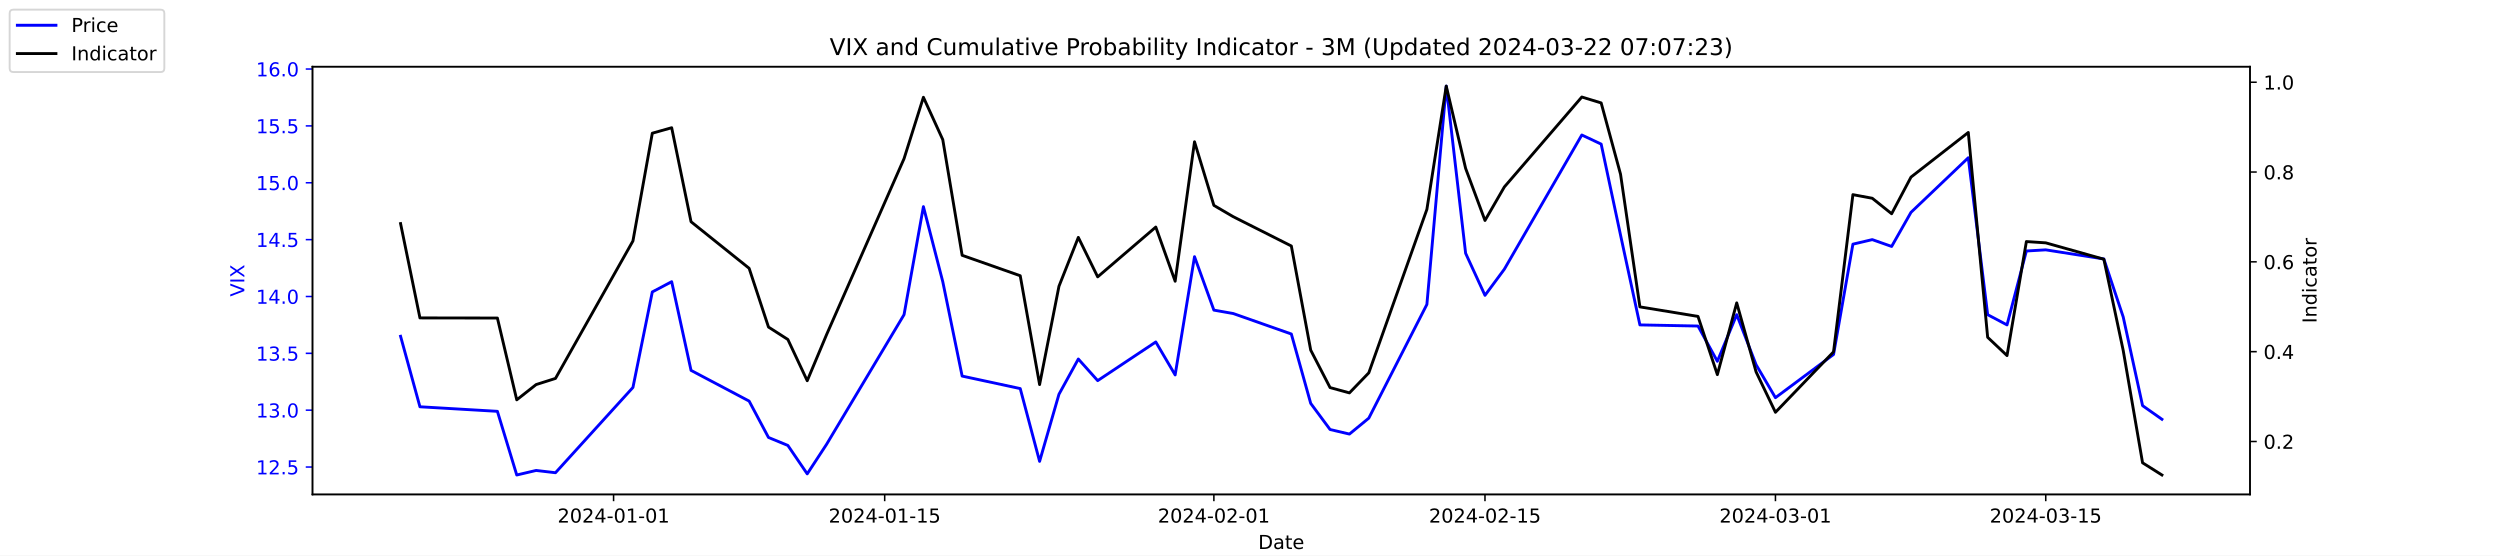
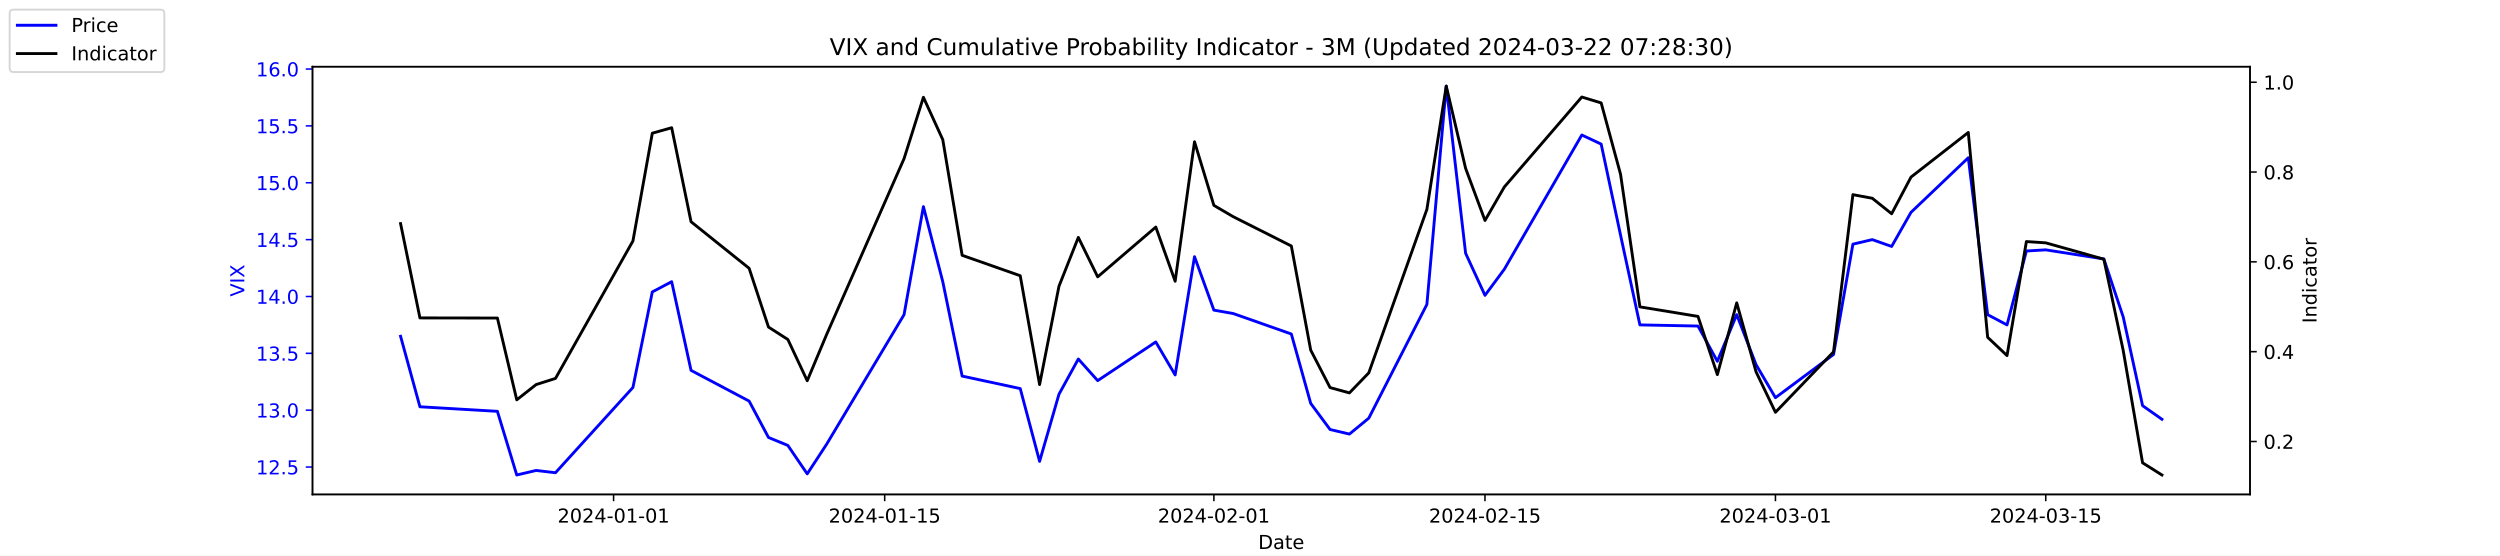
<svg xmlns="http://www.w3.org/2000/svg" xmlns:xlink="http://www.w3.org/1999/xlink" width="1296pt" height="288pt" viewBox="0 0 1296 288" version="1.1">
  <defs>
    <style type="text/css">*{stroke-linejoin: round; stroke-linecap: butt}</style>
  </defs>
  <g id="figure_1">
    <g id="patch_1">
      <path d="M 0 288  L 1296 288  L 1296 0  L 0 0  z " style="fill: #ffffff" />
    </g>
    <g id="axes_1">
      <g id="patch_2">
        <path d="M 162 256.32  L 1166.4 256.32  L 1166.4 34.56  L 162 34.56  z " style="fill: #ffffff" />
      </g>
      <g id="matplotlib.axis_1">
        <g id="xtick_1">
          <g id="line2d_1">
            <defs>
-               <path id="m31f593a1bc" d="M 0 0  L 0 3.5  " style="stroke: #000000; stroke-width: 0.8" />
+               <path id="md10dcfc535" d="M 0 0  L 0 3.5  " style="stroke: #000000; stroke-width: 0.8" />
            </defs>
            <g>
-               <use xlink:href="#m31f593a1bc" x="318.079" y="256.32" style="stroke: #000000; stroke-width: 0.8" />
+               <use xlink:href="#md10dcfc535" x="318.079" y="256.32" style="stroke: #000000; stroke-width: 0.8" />
            </g>
          </g>
          <g id="text_1">
            <g transform="translate(289.0209 270.9184) scale(0.1 -0.1)">
              <defs>
                <path id="DejaVuSans-32" d="M 1228 531  L 3431 531  L 3431 0  L 469 0  L 469 531  Q 828 903 1448 1529  Q 2069 2156 2228 2338  Q 2531 2678 2651 2914  Q 2772 3150 2772 3378  Q 2772 3750 2511 3984  Q 2250 4219 1831 4219  Q 1534 4219 1204 4116  Q 875 4013 500 3803  L 500 4441  Q 881 4594 1212 4672  Q 1544 4750 1819 4750  Q 2544 4750 2975 4387  Q 3406 4025 3406 3419  Q 3406 3131 3298 2873  Q 3191 2616 2906 2266  Q 2828 2175 2409 1742  Q 1991 1309 1228 531  z " transform="scale(0.015625)" />
                <path id="DejaVuSans-30" d="M 2034 4250  Q 1547 4250 1301 3770  Q 1056 3291 1056 2328  Q 1056 1369 1301 889  Q 1547 409 2034 409  Q 2525 409 2770 889  Q 3016 1369 3016 2328  Q 3016 3291 2770 3770  Q 2525 4250 2034 4250  z M 2034 4750  Q 2819 4750 3233 4129  Q 3647 3509 3647 2328  Q 3647 1150 3233 529  Q 2819 -91 2034 -91  Q 1250 -91 836 529  Q 422 1150 422 2328  Q 422 3509 836 4129  Q 1250 4750 2034 4750  z " transform="scale(0.015625)" />
                <path id="DejaVuSans-34" d="M 2419 4116  L 825 1625  L 2419 1625  L 2419 4116  z M 2253 4666  L 3047 4666  L 3047 1625  L 3713 1625  L 3713 1100  L 3047 1100  L 3047 0  L 2419 0  L 2419 1100  L 313 1100  L 313 1709  L 2253 4666  z " transform="scale(0.015625)" />
                <path id="DejaVuSans-2d" d="M 313 2009  L 1997 2009  L 1997 1497  L 313 1497  L 313 2009  z " transform="scale(0.015625)" />
                <path id="DejaVuSans-31" d="M 794 531  L 1825 531  L 1825 4091  L 703 3866  L 703 4441  L 1819 4666  L 2450 4666  L 2450 531  L 3481 531  L 3481 0  L 794 0  L 794 531  z " transform="scale(0.015625)" />
              </defs>
              <use xlink:href="#DejaVuSans-32" />
              <use xlink:href="#DejaVuSans-30" x="63.623" />
              <use xlink:href="#DejaVuSans-32" x="127.246" />
              <use xlink:href="#DejaVuSans-34" x="190.869" />
              <use xlink:href="#DejaVuSans-2d" x="254.492" />
              <use xlink:href="#DejaVuSans-30" x="290.576" />
              <use xlink:href="#DejaVuSans-31" x="354.199" />
              <use xlink:href="#DejaVuSans-2d" x="417.822" />
              <use xlink:href="#DejaVuSans-30" x="453.906" />
              <use xlink:href="#DejaVuSans-31" x="517.529" />
            </g>
          </g>
        </g>
        <g id="xtick_2">
          <g id="line2d_2">
            <g>
-               <use xlink:href="#m31f593a1bc" x="458.619" y="256.32" style="stroke: #000000; stroke-width: 0.8" />
+               <use xlink:href="#md10dcfc535" x="458.619" y="256.32" style="stroke: #000000; stroke-width: 0.8" />
            </g>
          </g>
          <g id="text_2">
            <g transform="translate(429.5608 270.9184) scale(0.1 -0.1)">
              <defs>
                <path id="DejaVuSans-35" d="M 691 4666  L 3169 4666  L 3169 4134  L 1269 4134  L 1269 2991  Q 1406 3038 1543 3061  Q 1681 3084 1819 3084  Q 2600 3084 3056 2656  Q 3513 2228 3513 1497  Q 3513 744 3044 326  Q 2575 -91 1722 -91  Q 1428 -91 1123 -41  Q 819 9 494 109  L 494 744  Q 775 591 1075 516  Q 1375 441 1709 441  Q 2250 441 2565 725  Q 2881 1009 2881 1497  Q 2881 1984 2565 2268  Q 2250 2553 1709 2553  Q 1456 2553 1204 2497  Q 953 2441 691 2322  L 691 4666  z " transform="scale(0.015625)" />
              </defs>
              <use xlink:href="#DejaVuSans-32" />
              <use xlink:href="#DejaVuSans-30" x="63.623" />
              <use xlink:href="#DejaVuSans-32" x="127.246" />
              <use xlink:href="#DejaVuSans-34" x="190.869" />
              <use xlink:href="#DejaVuSans-2d" x="254.492" />
              <use xlink:href="#DejaVuSans-30" x="290.576" />
              <use xlink:href="#DejaVuSans-31" x="354.199" />
              <use xlink:href="#DejaVuSans-2d" x="417.822" />
              <use xlink:href="#DejaVuSans-31" x="453.906" />
              <use xlink:href="#DejaVuSans-35" x="517.529" />
            </g>
          </g>
        </g>
        <g id="xtick_3">
          <g id="line2d_3">
            <g>
-               <use xlink:href="#m31f593a1bc" x="629.274" y="256.32" style="stroke: #000000; stroke-width: 0.8" />
+               <use xlink:href="#md10dcfc535" x="629.274" y="256.32" style="stroke: #000000; stroke-width: 0.8" />
            </g>
          </g>
          <g id="text_3">
            <g transform="translate(600.2164 270.9184) scale(0.1 -0.1)">
              <use xlink:href="#DejaVuSans-32" />
              <use xlink:href="#DejaVuSans-30" x="63.623" />
              <use xlink:href="#DejaVuSans-32" x="127.246" />
              <use xlink:href="#DejaVuSans-34" x="190.869" />
              <use xlink:href="#DejaVuSans-2d" x="254.492" />
              <use xlink:href="#DejaVuSans-30" x="290.576" />
              <use xlink:href="#DejaVuSans-32" x="354.199" />
              <use xlink:href="#DejaVuSans-2d" x="417.822" />
              <use xlink:href="#DejaVuSans-30" x="453.906" />
              <use xlink:href="#DejaVuSans-31" x="517.529" />
            </g>
          </g>
        </g>
        <g id="xtick_4">
          <g id="line2d_4">
            <g>
-               <use xlink:href="#m31f593a1bc" x="769.814" y="256.32" style="stroke: #000000; stroke-width: 0.8" />
+               <use xlink:href="#md10dcfc535" x="769.814" y="256.32" style="stroke: #000000; stroke-width: 0.8" />
            </g>
          </g>
          <g id="text_4">
            <g transform="translate(740.7562 270.9184) scale(0.1 -0.1)">
              <use xlink:href="#DejaVuSans-32" />
              <use xlink:href="#DejaVuSans-30" x="63.623" />
              <use xlink:href="#DejaVuSans-32" x="127.246" />
              <use xlink:href="#DejaVuSans-34" x="190.869" />
              <use xlink:href="#DejaVuSans-2d" x="254.492" />
              <use xlink:href="#DejaVuSans-30" x="290.576" />
              <use xlink:href="#DejaVuSans-32" x="354.199" />
              <use xlink:href="#DejaVuSans-2d" x="417.822" />
              <use xlink:href="#DejaVuSans-31" x="453.906" />
              <use xlink:href="#DejaVuSans-35" x="517.529" />
            </g>
          </g>
        </g>
        <g id="xtick_5">
          <g id="line2d_5">
            <g>
-               <use xlink:href="#m31f593a1bc" x="920.392" y="256.32" style="stroke: #000000; stroke-width: 0.8" />
+               <use xlink:href="#md10dcfc535" x="920.392" y="256.32" style="stroke: #000000; stroke-width: 0.8" />
            </g>
          </g>
          <g id="text_5">
            <g transform="translate(891.3347 270.9184) scale(0.1 -0.1)">
              <defs>
                <path id="DejaVuSans-33" d="M 2597 2516  Q 3050 2419 3304 2112  Q 3559 1806 3559 1356  Q 3559 666 3084 287  Q 2609 -91 1734 -91  Q 1441 -91 1130 -33  Q 819 25 488 141  L 488 750  Q 750 597 1062 519  Q 1375 441 1716 441  Q 2309 441 2620 675  Q 2931 909 2931 1356  Q 2931 1769 2642 2001  Q 2353 2234 1838 2234  L 1294 2234  L 1294 2753  L 1863 2753  Q 2328 2753 2575 2939  Q 2822 3125 2822 3475  Q 2822 3834 2567 4026  Q 2313 4219 1838 4219  Q 1578 4219 1281 4162  Q 984 4106 628 3988  L 628 4550  Q 988 4650 1302 4700  Q 1616 4750 1894 4750  Q 2613 4750 3031 4423  Q 3450 4097 3450 3541  Q 3450 3153 3228 2886  Q 3006 2619 2597 2516  z " transform="scale(0.015625)" />
              </defs>
              <use xlink:href="#DejaVuSans-32" />
              <use xlink:href="#DejaVuSans-30" x="63.623" />
              <use xlink:href="#DejaVuSans-32" x="127.246" />
              <use xlink:href="#DejaVuSans-34" x="190.869" />
              <use xlink:href="#DejaVuSans-2d" x="254.492" />
              <use xlink:href="#DejaVuSans-30" x="290.576" />
              <use xlink:href="#DejaVuSans-33" x="354.199" />
              <use xlink:href="#DejaVuSans-2d" x="417.822" />
              <use xlink:href="#DejaVuSans-30" x="453.906" />
              <use xlink:href="#DejaVuSans-31" x="517.529" />
            </g>
          </g>
        </g>
        <g id="xtick_6">
          <g id="line2d_6">
            <g>
-               <use xlink:href="#m31f593a1bc" x="1060.514" y="256.32" style="stroke: #000000; stroke-width: 0.8" />
+               <use xlink:href="#md10dcfc535" x="1060.514" y="256.32" style="stroke: #000000; stroke-width: 0.8" />
            </g>
          </g>
          <g id="text_6">
            <g transform="translate(1031.456 270.9184) scale(0.1 -0.1)">
              <use xlink:href="#DejaVuSans-32" />
              <use xlink:href="#DejaVuSans-30" x="63.623" />
              <use xlink:href="#DejaVuSans-32" x="127.246" />
              <use xlink:href="#DejaVuSans-34" x="190.869" />
              <use xlink:href="#DejaVuSans-2d" x="254.492" />
              <use xlink:href="#DejaVuSans-30" x="290.576" />
              <use xlink:href="#DejaVuSans-33" x="354.199" />
              <use xlink:href="#DejaVuSans-2d" x="417.822" />
              <use xlink:href="#DejaVuSans-31" x="453.906" />
              <use xlink:href="#DejaVuSans-35" x="517.529" />
            </g>
          </g>
        </g>
        <g id="text_7">
          <g transform="translate(652.2492 284.5966) scale(0.1 -0.1)">
            <defs>
              <path id="DejaVuSans-44" d="M 1259 4147  L 1259 519  L 2022 519  Q 2988 519 3436 956  Q 3884 1394 3884 2338  Q 3884 3275 3436 3711  Q 2988 4147 2022 4147  L 1259 4147  z M 628 4666  L 1925 4666  Q 3281 4666 3915 4102  Q 4550 3538 4550 2338  Q 4550 1131 3912 565  Q 3275 0 1925 0  L 628 0  L 628 4666  z " transform="scale(0.015625)" />
              <path id="DejaVuSans-61" d="M 2194 1759  Q 1497 1759 1228 1600  Q 959 1441 959 1056  Q 959 750 1161 570  Q 1363 391 1709 391  Q 2188 391 2477 730  Q 2766 1069 2766 1631  L 2766 1759  L 2194 1759  z M 3341 1997  L 3341 0  L 2766 0  L 2766 531  Q 2569 213 2275 61  Q 1981 -91 1556 -91  Q 1019 -91 701 211  Q 384 513 384 1019  Q 384 1609 779 1909  Q 1175 2209 1959 2209  L 2766 2209  L 2766 2266  Q 2766 2663 2505 2880  Q 2244 3097 1772 3097  Q 1472 3097 1187 3025  Q 903 2953 641 2809  L 641 3341  Q 956 3463 1253 3523  Q 1550 3584 1831 3584  Q 2591 3584 2966 3190  Q 3341 2797 3341 1997  z " transform="scale(0.015625)" />
              <path id="DejaVuSans-74" d="M 1172 4494  L 1172 3500  L 2356 3500  L 2356 3053  L 1172 3053  L 1172 1153  Q 1172 725 1289 603  Q 1406 481 1766 481  L 2356 481  L 2356 0  L 1766 0  Q 1100 0 847 248  Q 594 497 594 1153  L 594 3053  L 172 3053  L 172 3500  L 594 3500  L 594 4494  L 1172 4494  z " transform="scale(0.015625)" />
              <path id="DejaVuSans-65" d="M 3597 1894  L 3597 1613  L 953 1613  Q 991 1019 1311 708  Q 1631 397 2203 397  Q 2534 397 2845 478  Q 3156 559 3463 722  L 3463 178  Q 3153 47 2828 -22  Q 2503 -91 2169 -91  Q 1331 -91 842 396  Q 353 884 353 1716  Q 353 2575 817 3079  Q 1281 3584 2069 3584  Q 2775 3584 3186 3129  Q 3597 2675 3597 1894  z M 3022 2063  Q 3016 2534 2758 2815  Q 2500 3097 2075 3097  Q 1594 3097 1305 2825  Q 1016 2553 972 2059  L 3022 2063  z " transform="scale(0.015625)" />
            </defs>
            <use xlink:href="#DejaVuSans-44" />
            <use xlink:href="#DejaVuSans-61" x="77.002" />
            <use xlink:href="#DejaVuSans-74" x="138.281" />
            <use xlink:href="#DejaVuSans-65" x="177.49" />
          </g>
        </g>
      </g>
      <g id="matplotlib.axis_2">
        <g id="ytick_1">
          <g id="line2d_7">
            <defs>
-               <path id="mf14de7ca81" d="M 0 0  L -3.5 0  " style="stroke: #0000ff; stroke-width: 0.8" />
+               <path id="mee39995b7e" d="M 0 0  L -3.5 0  " style="stroke: #0000ff; stroke-width: 0.8" />
            </defs>
            <g>
-               <use xlink:href="#mf14de7ca81" x="162" y="242.114" style="fill: #0000ff; stroke: #0000ff; stroke-width: 0.8" />
+               <use xlink:href="#mee39995b7e" x="162" y="242.114" style="fill: #0000ff; stroke: #0000ff; stroke-width: 0.8" />
            </g>
          </g>
          <g id="text_8">
            <g style="fill: #0000ff" transform="translate(132.7344 245.9129) scale(0.1 -0.1)">
              <defs>
                <path id="DejaVuSans-2e" d="M 684 794  L 1344 794  L 1344 0  L 684 0  L 684 794  z " transform="scale(0.015625)" />
              </defs>
              <use xlink:href="#DejaVuSans-31" />
              <use xlink:href="#DejaVuSans-32" x="63.623" />
              <use xlink:href="#DejaVuSans-2e" x="127.246" />
              <use xlink:href="#DejaVuSans-35" x="159.033" />
            </g>
          </g>
        </g>
        <g id="ytick_2">
          <g id="line2d_8">
            <g>
-               <use xlink:href="#mf14de7ca81" x="162" y="212.64" style="fill: #0000ff; stroke: #0000ff; stroke-width: 0.8" />
+               <use xlink:href="#mee39995b7e" x="162" y="212.64" style="fill: #0000ff; stroke: #0000ff; stroke-width: 0.8" />
            </g>
          </g>
          <g id="text_9">
            <g style="fill: #0000ff" transform="translate(132.7344 216.4392) scale(0.1 -0.1)">
              <use xlink:href="#DejaVuSans-31" />
              <use xlink:href="#DejaVuSans-33" x="63.623" />
              <use xlink:href="#DejaVuSans-2e" x="127.246" />
              <use xlink:href="#DejaVuSans-30" x="159.033" />
            </g>
          </g>
        </g>
        <g id="ytick_3">
          <g id="line2d_9">
            <g>
-               <use xlink:href="#mf14de7ca81" x="162" y="183.166" style="fill: #0000ff; stroke: #0000ff; stroke-width: 0.8" />
+               <use xlink:href="#mee39995b7e" x="162" y="183.166" style="fill: #0000ff; stroke: #0000ff; stroke-width: 0.8" />
            </g>
          </g>
          <g id="text_10">
            <g style="fill: #0000ff" transform="translate(132.7344 186.9656) scale(0.1 -0.1)">
              <use xlink:href="#DejaVuSans-31" />
              <use xlink:href="#DejaVuSans-33" x="63.623" />
              <use xlink:href="#DejaVuSans-2e" x="127.246" />
              <use xlink:href="#DejaVuSans-35" x="159.033" />
            </g>
          </g>
        </g>
        <g id="ytick_4">
          <g id="line2d_10">
            <g>
-               <use xlink:href="#mf14de7ca81" x="162" y="153.693" style="fill: #0000ff; stroke: #0000ff; stroke-width: 0.8" />
+               <use xlink:href="#mee39995b7e" x="162" y="153.693" style="fill: #0000ff; stroke: #0000ff; stroke-width: 0.8" />
            </g>
          </g>
          <g id="text_11">
            <g style="fill: #0000ff" transform="translate(132.7344 157.4919) scale(0.1 -0.1)">
              <use xlink:href="#DejaVuSans-31" />
              <use xlink:href="#DejaVuSans-34" x="63.623" />
              <use xlink:href="#DejaVuSans-2e" x="127.246" />
              <use xlink:href="#DejaVuSans-30" x="159.033" />
            </g>
          </g>
        </g>
        <g id="ytick_5">
          <g id="line2d_11">
            <g>
-               <use xlink:href="#mf14de7ca81" x="162" y="124.219" style="fill: #0000ff; stroke: #0000ff; stroke-width: 0.8" />
+               <use xlink:href="#mee39995b7e" x="162" y="124.219" style="fill: #0000ff; stroke: #0000ff; stroke-width: 0.8" />
            </g>
          </g>
          <g id="text_12">
            <g style="fill: #0000ff" transform="translate(132.7344 128.0182) scale(0.1 -0.1)">
              <use xlink:href="#DejaVuSans-31" />
              <use xlink:href="#DejaVuSans-34" x="63.623" />
              <use xlink:href="#DejaVuSans-2e" x="127.246" />
              <use xlink:href="#DejaVuSans-35" x="159.033" />
            </g>
          </g>
        </g>
        <g id="ytick_6">
          <g id="line2d_12">
            <g>
-               <use xlink:href="#mf14de7ca81" x="162" y="94.745" style="fill: #0000ff; stroke: #0000ff; stroke-width: 0.8" />
+               <use xlink:href="#mee39995b7e" x="162" y="94.745" style="fill: #0000ff; stroke: #0000ff; stroke-width: 0.8" />
            </g>
          </g>
          <g id="text_13">
            <g style="fill: #0000ff" transform="translate(132.7344 98.5445) scale(0.1 -0.1)">
              <use xlink:href="#DejaVuSans-31" />
              <use xlink:href="#DejaVuSans-35" x="63.623" />
              <use xlink:href="#DejaVuSans-2e" x="127.246" />
              <use xlink:href="#DejaVuSans-30" x="159.033" />
            </g>
          </g>
        </g>
        <g id="ytick_7">
          <g id="line2d_13">
            <g>
-               <use xlink:href="#mf14de7ca81" x="162" y="65.272" style="fill: #0000ff; stroke: #0000ff; stroke-width: 0.8" />
+               <use xlink:href="#mee39995b7e" x="162" y="65.272" style="fill: #0000ff; stroke: #0000ff; stroke-width: 0.8" />
            </g>
          </g>
          <g id="text_14">
            <g style="fill: #0000ff" transform="translate(132.7344 69.07082) scale(0.1 -0.1)">
              <use xlink:href="#DejaVuSans-31" />
              <use xlink:href="#DejaVuSans-35" x="63.623" />
              <use xlink:href="#DejaVuSans-2e" x="127.246" />
              <use xlink:href="#DejaVuSans-35" x="159.033" />
            </g>
          </g>
        </g>
        <g id="ytick_8">
          <g id="line2d_14">
            <g>
-               <use xlink:href="#mf14de7ca81" x="162" y="35.798" style="fill: #0000ff; stroke: #0000ff; stroke-width: 0.8" />
+               <use xlink:href="#mee39995b7e" x="162" y="35.798" style="fill: #0000ff; stroke: #0000ff; stroke-width: 0.8" />
            </g>
          </g>
          <g id="text_15">
            <g style="fill: #0000ff" transform="translate(132.7344 39.59714) scale(0.1 -0.1)">
              <defs>
                <path id="DejaVuSans-36" d="M 2113 2584  Q 1688 2584 1439 2293  Q 1191 2003 1191 1497  Q 1191 994 1439 701  Q 1688 409 2113 409  Q 2538 409 2786 701  Q 3034 994 3034 1497  Q 3034 2003 2786 2293  Q 2538 2584 2113 2584  z M 3366 4563  L 3366 3988  Q 3128 4100 2886 4159  Q 2644 4219 2406 4219  Q 1781 4219 1451 3797  Q 1122 3375 1075 2522  Q 1259 2794 1537 2939  Q 1816 3084 2150 3084  Q 2853 3084 3261 2657  Q 3669 2231 3669 1497  Q 3669 778 3244 343  Q 2819 -91 2113 -91  Q 1303 -91 875 529  Q 447 1150 447 2328  Q 447 3434 972 4092  Q 1497 4750 2381 4750  Q 2619 4750 2861 4703  Q 3103 4656 3366 4563  z " transform="scale(0.015625)" />
              </defs>
              <use xlink:href="#DejaVuSans-31" />
              <use xlink:href="#DejaVuSans-36" x="63.623" />
              <use xlink:href="#DejaVuSans-2e" x="127.246" />
              <use xlink:href="#DejaVuSans-30" x="159.033" />
            </g>
          </g>
        </g>
        <g id="text_16">
          <g style="fill: #0000ff" transform="translate(126.6547 153.7603) rotate(-90) scale(0.1 -0.1)">
            <defs>
              <path id="DejaVuSans-56" d="M 1831 0  L 50 4666  L 709 4666  L 2188 738  L 3669 4666  L 4325 4666  L 2547 0  L 1831 0  z " transform="scale(0.015625)" />
              <path id="DejaVuSans-49" d="M 628 4666  L 1259 4666  L 1259 0  L 628 0  L 628 4666  z " transform="scale(0.015625)" />
              <path id="DejaVuSans-58" d="M 403 4666  L 1081 4666  L 2241 2931  L 3406 4666  L 4084 4666  L 2584 2425  L 4184 0  L 3506 0  L 2194 1984  L 872 0  L 191 0  L 1856 2491  L 403 4666  z " transform="scale(0.015625)" />
            </defs>
            <use xlink:href="#DejaVuSans-56" />
            <use xlink:href="#DejaVuSans-49" x="68.408" />
            <use xlink:href="#DejaVuSans-58" x="97.9" />
          </g>
        </g>
      </g>
      <g id="line2d_15">
-         <path d="M 207.655 174.324  L 217.693 210.872  L 257.847 213.23  L 267.886 246.24  L 277.924 243.882  L 287.963 245.061  L 328.117 200.851  L 338.156 151.335  L 348.194 146.029  L 358.233 192.008  L 388.349 207.924  L 398.387 226.787  L 408.426 230.914  L 418.464 245.651  L 428.503 230.324  L 468.657 163.124  L 478.696 107.124  L 488.734 146.029  L 498.773 194.956  L 528.889 201.44  L 538.927 239.166  L 548.966 204.387  L 559.004 186.114  L 569.043 197.314  L 599.158 177.272  L 609.197 194.366  L 619.236 133.061  L 629.274 160.766  L 639.313 162.535  L 669.428 173.145  L 679.467 209.103  L 689.506 222.661  L 699.544 225.019  L 709.583 216.766  L 739.698 157.819  L 749.737 44.64  L 759.775 131.293  L 769.814 153.103  L 779.853 139.545  L 820.007 69.987  L 830.045 74.703  L 840.084 121.861  L 850.123 168.429  L 880.238 169.019  L 890.277 187.293  L 900.315 163.124  L 910.354 189.061  L 920.392 206.156  L 950.508 183.756  L 960.547 126.577  L 970.585 124.219  L 980.624 127.756  L 990.662 110.072  L 1020.36 81.777  L 1030.398 163.124  L 1040.437 168.429  L 1050.476 130.114  L 1060.514 129.524  L 1090.63 134.24  L 1100.668 164.303  L 1110.707 210.282  L 1120.745 217.356  " clip-path="url(#p8022a416e7)" style="fill: none; stroke: #0000ff; stroke-width: 1.5; stroke-linecap: square" />
+         <path d="M 207.655 174.324  L 217.693 210.872  L 257.847 213.23  L 267.886 246.24  L 277.924 243.882  L 287.963 245.061  L 328.117 200.851  L 338.156 151.335  L 348.194 146.029  L 358.233 192.008  L 388.349 207.924  L 398.387 226.787  L 408.426 230.914  L 418.464 245.651  L 428.503 230.324  L 468.657 163.124  L 478.696 107.124  L 488.734 146.029  L 498.773 194.956  L 528.889 201.44  L 538.927 239.166  L 548.966 204.387  L 559.004 186.114  L 569.043 197.314  L 599.158 177.272  L 609.197 194.366  L 619.236 133.061  L 629.274 160.766  L 639.313 162.535  L 669.428 173.145  L 679.467 209.103  L 689.506 222.661  L 699.544 225.019  L 709.583 216.766  L 739.698 157.819  L 749.737 44.64  L 759.775 131.293  L 769.814 153.103  L 779.853 139.545  L 820.007 69.987  L 830.045 74.703  L 840.084 121.861  L 850.123 168.429  L 880.238 169.019  L 890.277 187.293  L 900.315 163.124  L 910.354 189.061  L 920.392 206.156  L 950.508 183.756  L 960.547 126.577  L 970.585 124.219  L 980.624 127.756  L 990.662 110.072  L 1020.36 81.777  L 1030.398 163.124  L 1040.437 168.429  L 1050.476 130.114  L 1060.514 129.524  L 1090.63 134.24  L 1100.668 164.303  L 1110.707 210.282  L 1120.745 217.356  " clip-path="url(#p32a730756c)" style="fill: none; stroke: #0000ff; stroke-width: 1.5; stroke-linecap: square" />
      </g>
      <g id="patch_3">
        <path d="M 162 256.32  L 162 34.56  " style="fill: none; stroke: #000000; stroke-width: 0.8; stroke-linejoin: miter; stroke-linecap: square" />
      </g>
      <g id="patch_4">
        <path d="M 1166.4 256.32  L 1166.4 34.56  " style="fill: none; stroke: #000000; stroke-width: 0.8; stroke-linejoin: miter; stroke-linecap: square" />
      </g>
      <g id="patch_5">
        <path d="M 162 256.32  L 1166.4 256.32  " style="fill: none; stroke: #000000; stroke-width: 0.8; stroke-linejoin: miter; stroke-linecap: square" />
      </g>
      <g id="patch_6">
        <path d="M 162 34.56  L 1166.4 34.56  " style="fill: none; stroke: #000000; stroke-width: 0.8; stroke-linejoin: miter; stroke-linecap: square" />
      </g>
    </g>
    <g id="axes_2">
      <g id="matplotlib.axis_3">
        <g id="ytick_9">
          <g id="line2d_16">
            <defs>
-               <path id="m822ca77c2d" d="M 0 0  L 3.5 0  " style="stroke: #000000; stroke-width: 0.8" />
+               <path id="m0c32433118" d="M 0 0  L 3.5 0  " style="stroke: #000000; stroke-width: 0.8" />
            </defs>
            <g>
-               <use xlink:href="#m822ca77c2d" x="1166.4" y="228.861" style="stroke: #000000; stroke-width: 0.8" />
+               <use xlink:href="#m0c32433118" x="1166.4" y="228.861" style="stroke: #000000; stroke-width: 0.8" />
            </g>
          </g>
          <g id="text_17">
            <g transform="translate(1173.4 232.6604) scale(0.1 -0.1)">
              <use xlink:href="#DejaVuSans-30" />
              <use xlink:href="#DejaVuSans-2e" x="63.623" />
              <use xlink:href="#DejaVuSans-32" x="95.41" />
            </g>
          </g>
        </g>
        <g id="ytick_10">
          <g id="line2d_17">
            <g>
-               <use xlink:href="#m822ca77c2d" x="1166.4" y="182.303" style="stroke: #000000; stroke-width: 0.8" />
+               <use xlink:href="#m0c32433118" x="1166.4" y="182.303" style="stroke: #000000; stroke-width: 0.8" />
            </g>
          </g>
          <g id="text_18">
            <g transform="translate(1173.4 186.1018) scale(0.1 -0.1)">
              <use xlink:href="#DejaVuSans-30" />
              <use xlink:href="#DejaVuSans-2e" x="63.623" />
              <use xlink:href="#DejaVuSans-34" x="95.41" />
            </g>
          </g>
        </g>
        <g id="ytick_11">
          <g id="line2d_18">
            <g>
-               <use xlink:href="#m822ca77c2d" x="1166.4" y="135.744" style="stroke: #000000; stroke-width: 0.8" />
+               <use xlink:href="#m0c32433118" x="1166.4" y="135.744" style="stroke: #000000; stroke-width: 0.8" />
            </g>
          </g>
          <g id="text_19">
            <g transform="translate(1173.4 139.5431) scale(0.1 -0.1)">
              <use xlink:href="#DejaVuSans-30" />
              <use xlink:href="#DejaVuSans-2e" x="63.623" />
              <use xlink:href="#DejaVuSans-36" x="95.41" />
            </g>
          </g>
        </g>
        <g id="ytick_12">
          <g id="line2d_19">
            <g>
-               <use xlink:href="#m822ca77c2d" x="1166.4" y="89.185" style="stroke: #000000; stroke-width: 0.8" />
+               <use xlink:href="#m0c32433118" x="1166.4" y="89.185" style="stroke: #000000; stroke-width: 0.8" />
            </g>
          </g>
          <g id="text_20">
            <g transform="translate(1173.4 92.98443) scale(0.1 -0.1)">
              <defs>
                <path id="DejaVuSans-38" d="M 2034 2216  Q 1584 2216 1326 1975  Q 1069 1734 1069 1313  Q 1069 891 1326 650  Q 1584 409 2034 409  Q 2484 409 2743 651  Q 3003 894 3003 1313  Q 3003 1734 2745 1975  Q 2488 2216 2034 2216  z M 1403 2484  Q 997 2584 770 2862  Q 544 3141 544 3541  Q 544 4100 942 4425  Q 1341 4750 2034 4750  Q 2731 4750 3128 4425  Q 3525 4100 3525 3541  Q 3525 3141 3298 2862  Q 3072 2584 2669 2484  Q 3125 2378 3379 2068  Q 3634 1759 3634 1313  Q 3634 634 3220 271  Q 2806 -91 2034 -91  Q 1263 -91 848 271  Q 434 634 434 1313  Q 434 1759 690 2068  Q 947 2378 1403 2484  z M 1172 3481  Q 1172 3119 1398 2916  Q 1625 2713 2034 2713  Q 2441 2713 2670 2916  Q 2900 3119 2900 3481  Q 2900 3844 2670 4047  Q 2441 4250 2034 4250  Q 1625 4250 1398 4047  Q 1172 3844 1172 3481  z " transform="scale(0.015625)" />
              </defs>
              <use xlink:href="#DejaVuSans-30" />
              <use xlink:href="#DejaVuSans-2e" x="63.623" />
              <use xlink:href="#DejaVuSans-38" x="95.41" />
            </g>
          </g>
        </g>
        <g id="ytick_13">
          <g id="line2d_20">
            <g>
-               <use xlink:href="#m822ca77c2d" x="1166.4" y="42.627" style="stroke: #000000; stroke-width: 0.8" />
+               <use xlink:href="#m0c32433118" x="1166.4" y="42.627" style="stroke: #000000; stroke-width: 0.8" />
            </g>
          </g>
          <g id="text_21">
            <g transform="translate(1173.4 46.42577) scale(0.1 -0.1)">
              <use xlink:href="#DejaVuSans-31" />
              <use xlink:href="#DejaVuSans-2e" x="63.623" />
              <use xlink:href="#DejaVuSans-30" x="95.41" />
            </g>
          </g>
        </g>
        <g id="text_22">
          <g transform="translate(1200.902 167.5353) rotate(-90) scale(0.1 -0.1)">
            <defs>
              <path id="DejaVuSans-6e" d="M 3513 2113  L 3513 0  L 2938 0  L 2938 2094  Q 2938 2591 2744 2837  Q 2550 3084 2163 3084  Q 1697 3084 1428 2787  Q 1159 2491 1159 1978  L 1159 0  L 581 0  L 581 3500  L 1159 3500  L 1159 2956  Q 1366 3272 1645 3428  Q 1925 3584 2291 3584  Q 2894 3584 3203 3211  Q 3513 2838 3513 2113  z " transform="scale(0.015625)" />
              <path id="DejaVuSans-64" d="M 2906 2969  L 2906 4863  L 3481 4863  L 3481 0  L 2906 0  L 2906 525  Q 2725 213 2448 61  Q 2172 -91 1784 -91  Q 1150 -91 751 415  Q 353 922 353 1747  Q 353 2572 751 3078  Q 1150 3584 1784 3584  Q 2172 3584 2448 3432  Q 2725 3281 2906 2969  z M 947 1747  Q 947 1113 1208 752  Q 1469 391 1925 391  Q 2381 391 2643 752  Q 2906 1113 2906 1747  Q 2906 2381 2643 2742  Q 2381 3103 1925 3103  Q 1469 3103 1208 2742  Q 947 2381 947 1747  z " transform="scale(0.015625)" />
              <path id="DejaVuSans-69" d="M 603 3500  L 1178 3500  L 1178 0  L 603 0  L 603 3500  z M 603 4863  L 1178 4863  L 1178 4134  L 603 4134  L 603 4863  z " transform="scale(0.015625)" />
              <path id="DejaVuSans-63" d="M 3122 3366  L 3122 2828  Q 2878 2963 2633 3030  Q 2388 3097 2138 3097  Q 1578 3097 1268 2742  Q 959 2388 959 1747  Q 959 1106 1268 751  Q 1578 397 2138 397  Q 2388 397 2633 464  Q 2878 531 3122 666  L 3122 134  Q 2881 22 2623 -34  Q 2366 -91 2075 -91  Q 1284 -91 818 406  Q 353 903 353 1747  Q 353 2603 823 3093  Q 1294 3584 2113 3584  Q 2378 3584 2631 3529  Q 2884 3475 3122 3366  z " transform="scale(0.015625)" />
              <path id="DejaVuSans-6f" d="M 1959 3097  Q 1497 3097 1228 2736  Q 959 2375 959 1747  Q 959 1119 1226 758  Q 1494 397 1959 397  Q 2419 397 2687 759  Q 2956 1122 2956 1747  Q 2956 2369 2687 2733  Q 2419 3097 1959 3097  z M 1959 3584  Q 2709 3584 3137 3096  Q 3566 2609 3566 1747  Q 3566 888 3137 398  Q 2709 -91 1959 -91  Q 1206 -91 779 398  Q 353 888 353 1747  Q 353 2609 779 3096  Q 1206 3584 1959 3584  z " transform="scale(0.015625)" />
              <path id="DejaVuSans-72" d="M 2631 2963  Q 2534 3019 2420 3045  Q 2306 3072 2169 3072  Q 1681 3072 1420 2755  Q 1159 2438 1159 1844  L 1159 0  L 581 0  L 581 3500  L 1159 3500  L 1159 2956  Q 1341 3275 1631 3429  Q 1922 3584 2338 3584  Q 2397 3584 2469 3576  Q 2541 3569 2628 3553  L 2631 2963  z " transform="scale(0.015625)" />
            </defs>
            <use xlink:href="#DejaVuSans-49" />
            <use xlink:href="#DejaVuSans-6e" x="29.492" />
            <use xlink:href="#DejaVuSans-64" x="92.871" />
            <use xlink:href="#DejaVuSans-69" x="156.348" />
            <use xlink:href="#DejaVuSans-63" x="184.131" />
            <use xlink:href="#DejaVuSans-61" x="239.111" />
            <use xlink:href="#DejaVuSans-74" x="300.391" />
            <use xlink:href="#DejaVuSans-6f" x="339.6" />
            <use xlink:href="#DejaVuSans-72" x="400.781" />
          </g>
        </g>
      </g>
      <g id="line2d_21">
-         <path d="M 207.655 115.906  L 217.693 164.809  L 257.847 164.871  L 267.886 207.267  L 277.924 199.363  L 287.963 196.174  L 328.117 124.909  L 338.156 69.054  L 348.194 66.216  L 358.233 114.944  L 388.349 139.088  L 398.387 169.556  L 408.426 175.985  L 418.464 197.367  L 428.503 173.453  L 468.657 82.25  L 478.696 50.431  L 488.734 72.403  L 498.773 132.345  L 528.889 142.945  L 538.927 199.363  L 548.966 148.397  L 559.004 123.071  L 569.043 143.524  L 599.158 117.707  L 609.197 145.787  L 619.236 73.504  L 629.274 106.471  L 639.313 112.335  L 669.428 127.52  L 679.467 181.495  L 689.506 200.923  L 699.544 203.676  L 709.583 193.281  L 739.698 108.53  L 749.737 44.64  L 759.775 87.294  L 769.814 114.286  L 779.853 96.915  L 820.007 50.293  L 830.045 53.356  L 840.084 90.298  L 850.123 159.085  L 880.238 164.036  L 890.277 194.203  L 900.315 157.012  L 910.354 192.791  L 920.392 213.729  L 950.508 182.391  L 960.547 100.91  L 970.585 102.777  L 980.624 110.806  L 990.662 91.81  L 1020.36 68.668  L 1030.398 174.857  L 1040.437 184.334  L 1050.476 125.227  L 1060.514 125.892  L 1090.63 134.368  L 1100.668 181.671  L 1110.707 239.913  L 1120.745 246.24  " clip-path="url(#p8022a416e7)" style="fill: none; stroke: #000000; stroke-width: 1.5; stroke-linecap: square" />
+         <path d="M 207.655 115.906  L 217.693 164.809  L 257.847 164.871  L 267.886 207.267  L 277.924 199.363  L 287.963 196.174  L 328.117 124.909  L 338.156 69.054  L 348.194 66.216  L 358.233 114.944  L 388.349 139.088  L 398.387 169.556  L 408.426 175.985  L 418.464 197.367  L 428.503 173.453  L 468.657 82.25  L 478.696 50.431  L 488.734 72.403  L 498.773 132.345  L 528.889 142.945  L 538.927 199.363  L 548.966 148.397  L 559.004 123.071  L 569.043 143.524  L 599.158 117.707  L 609.197 145.787  L 619.236 73.504  L 629.274 106.471  L 639.313 112.335  L 669.428 127.52  L 679.467 181.495  L 689.506 200.923  L 699.544 203.676  L 709.583 193.281  L 739.698 108.53  L 749.737 44.64  L 759.775 87.294  L 769.814 114.286  L 779.853 96.915  L 820.007 50.293  L 830.045 53.356  L 840.084 90.298  L 850.123 159.085  L 880.238 164.036  L 890.277 194.203  L 900.315 157.012  L 910.354 192.791  L 920.392 213.729  L 950.508 182.391  L 960.547 100.91  L 970.585 102.777  L 980.624 110.806  L 990.662 91.81  L 1020.36 68.668  L 1030.398 174.857  L 1040.437 184.334  L 1050.476 125.227  L 1060.514 125.892  L 1090.63 134.368  L 1100.668 181.671  L 1110.707 239.913  L 1120.745 246.24  " clip-path="url(#p32a730756c)" style="fill: none; stroke: #000000; stroke-width: 1.5; stroke-linecap: square" />
      </g>
      <g id="patch_7">
        <path d="M 162 256.32  L 162 34.56  " style="fill: none; stroke: #000000; stroke-width: 0.8; stroke-linejoin: miter; stroke-linecap: square" />
      </g>
      <g id="patch_8">
        <path d="M 1166.4 256.32  L 1166.4 34.56  " style="fill: none; stroke: #000000; stroke-width: 0.8; stroke-linejoin: miter; stroke-linecap: square" />
      </g>
      <g id="patch_9">
        <path d="M 162 256.32  L 1166.4 256.32  " style="fill: none; stroke: #000000; stroke-width: 0.8; stroke-linejoin: miter; stroke-linecap: square" />
      </g>
      <g id="patch_10">
        <path d="M 162 34.56  L 1166.4 34.56  " style="fill: none; stroke: #000000; stroke-width: 0.8; stroke-linejoin: miter; stroke-linecap: square" />
      </g>
      <g id="text_23">
        <g transform="translate(430.0941 28.56) scale(0.12 -0.12)">
          <defs>
            <path id="DejaVuSans-20" transform="scale(0.015625)" />
            <path id="DejaVuSans-43" d="M 4122 4306  L 4122 3641  Q 3803 3938 3442 4084  Q 3081 4231 2675 4231  Q 1875 4231 1450 3742  Q 1025 3253 1025 2328  Q 1025 1406 1450 917  Q 1875 428 2675 428  Q 3081 428 3442 575  Q 3803 722 4122 1019  L 4122 359  Q 3791 134 3420 21  Q 3050 -91 2638 -91  Q 1578 -91 968 557  Q 359 1206 359 2328  Q 359 3453 968 4101  Q 1578 4750 2638 4750  Q 3056 4750 3426 4639  Q 3797 4528 4122 4306  z " transform="scale(0.015625)" />
            <path id="DejaVuSans-75" d="M 544 1381  L 544 3500  L 1119 3500  L 1119 1403  Q 1119 906 1312 657  Q 1506 409 1894 409  Q 2359 409 2629 706  Q 2900 1003 2900 1516  L 2900 3500  L 3475 3500  L 3475 0  L 2900 0  L 2900 538  Q 2691 219 2414 64  Q 2138 -91 1772 -91  Q 1169 -91 856 284  Q 544 659 544 1381  z M 1991 3584  L 1991 3584  z " transform="scale(0.015625)" />
            <path id="DejaVuSans-6d" d="M 3328 2828  Q 3544 3216 3844 3400  Q 4144 3584 4550 3584  Q 5097 3584 5394 3201  Q 5691 2819 5691 2113  L 5691 0  L 5113 0  L 5113 2094  Q 5113 2597 4934 2840  Q 4756 3084 4391 3084  Q 3944 3084 3684 2787  Q 3425 2491 3425 1978  L 3425 0  L 2847 0  L 2847 2094  Q 2847 2600 2669 2842  Q 2491 3084 2119 3084  Q 1678 3084 1418 2786  Q 1159 2488 1159 1978  L 1159 0  L 581 0  L 581 3500  L 1159 3500  L 1159 2956  Q 1356 3278 1631 3431  Q 1906 3584 2284 3584  Q 2666 3584 2933 3390  Q 3200 3197 3328 2828  z " transform="scale(0.015625)" />
            <path id="DejaVuSans-6c" d="M 603 4863  L 1178 4863  L 1178 0  L 603 0  L 603 4863  z " transform="scale(0.015625)" />
            <path id="DejaVuSans-76" d="M 191 3500  L 800 3500  L 1894 563  L 2988 3500  L 3597 3500  L 2284 0  L 1503 0  L 191 3500  z " transform="scale(0.015625)" />
            <path id="DejaVuSans-50" d="M 1259 4147  L 1259 2394  L 2053 2394  Q 2494 2394 2734 2622  Q 2975 2850 2975 3272  Q 2975 3691 2734 3919  Q 2494 4147 2053 4147  L 1259 4147  z M 628 4666  L 2053 4666  Q 2838 4666 3239 4311  Q 3641 3956 3641 3272  Q 3641 2581 3239 2228  Q 2838 1875 2053 1875  L 1259 1875  L 1259 0  L 628 0  L 628 4666  z " transform="scale(0.015625)" />
            <path id="DejaVuSans-62" d="M 3116 1747  Q 3116 2381 2855 2742  Q 2594 3103 2138 3103  Q 1681 3103 1420 2742  Q 1159 2381 1159 1747  Q 1159 1113 1420 752  Q 1681 391 2138 391  Q 2594 391 2855 752  Q 3116 1113 3116 1747  z M 1159 2969  Q 1341 3281 1617 3432  Q 1894 3584 2278 3584  Q 2916 3584 3314 3078  Q 3713 2572 3713 1747  Q 3713 922 3314 415  Q 2916 -91 2278 -91  Q 1894 -91 1617 61  Q 1341 213 1159 525  L 1159 0  L 581 0  L 581 4863  L 1159 4863  L 1159 2969  z " transform="scale(0.015625)" />
            <path id="DejaVuSans-79" d="M 2059 -325  Q 1816 -950 1584 -1140  Q 1353 -1331 966 -1331  L 506 -1331  L 506 -850  L 844 -850  Q 1081 -850 1212 -737  Q 1344 -625 1503 -206  L 1606 56  L 191 3500  L 800 3500  L 1894 763  L 2988 3500  L 3597 3500  L 2059 -325  z " transform="scale(0.015625)" />
            <path id="DejaVuSans-4d" d="M 628 4666  L 1569 4666  L 2759 1491  L 3956 4666  L 4897 4666  L 4897 0  L 4281 0  L 4281 4097  L 3078 897  L 2444 897  L 1241 4097  L 1241 0  L 628 0  L 628 4666  z " transform="scale(0.015625)" />
            <path id="DejaVuSans-28" d="M 1984 4856  Q 1566 4138 1362 3434  Q 1159 2731 1159 2009  Q 1159 1288 1364 580  Q 1569 -128 1984 -844  L 1484 -844  Q 1016 -109 783 600  Q 550 1309 550 2009  Q 550 2706 781 3412  Q 1013 4119 1484 4856  L 1984 4856  z " transform="scale(0.015625)" />
            <path id="DejaVuSans-55" d="M 556 4666  L 1191 4666  L 1191 1831  Q 1191 1081 1462 751  Q 1734 422 2344 422  Q 2950 422 3222 751  Q 3494 1081 3494 1831  L 3494 4666  L 4128 4666  L 4128 1753  Q 4128 841 3676 375  Q 3225 -91 2344 -91  Q 1459 -91 1007 375  Q 556 841 556 1753  L 556 4666  z " transform="scale(0.015625)" />
            <path id="DejaVuSans-70" d="M 1159 525  L 1159 -1331  L 581 -1331  L 581 3500  L 1159 3500  L 1159 2969  Q 1341 3281 1617 3432  Q 1894 3584 2278 3584  Q 2916 3584 3314 3078  Q 3713 2572 3713 1747  Q 3713 922 3314 415  Q 2916 -91 2278 -91  Q 1894 -91 1617 61  Q 1341 213 1159 525  z M 3116 1747  Q 3116 2381 2855 2742  Q 2594 3103 2138 3103  Q 1681 3103 1420 2742  Q 1159 2381 1159 1747  Q 1159 1113 1420 752  Q 1681 391 2138 391  Q 2594 391 2855 752  Q 3116 1113 3116 1747  z " transform="scale(0.015625)" />
            <path id="DejaVuSans-37" d="M 525 4666  L 3525 4666  L 3525 4397  L 1831 0  L 1172 0  L 2766 4134  L 525 4134  L 525 4666  z " transform="scale(0.015625)" />
            <path id="DejaVuSans-3a" d="M 750 794  L 1409 794  L 1409 0  L 750 0  L 750 794  z M 750 3309  L 1409 3309  L 1409 2516  L 750 2516  L 750 3309  z " transform="scale(0.015625)" />
            <path id="DejaVuSans-29" d="M 513 4856  L 1013 4856  Q 1481 4119 1714 3412  Q 1947 2706 1947 2009  Q 1947 1309 1714 600  Q 1481 -109 1013 -844  L 513 -844  Q 928 -128 1133 580  Q 1338 1288 1338 2009  Q 1338 2731 1133 3434  Q 928 4138 513 4856  z " transform="scale(0.015625)" />
          </defs>
          <use xlink:href="#DejaVuSans-56" />
          <use xlink:href="#DejaVuSans-49" x="68.408" />
          <use xlink:href="#DejaVuSans-58" x="97.9" />
          <use xlink:href="#DejaVuSans-20" x="166.406" />
          <use xlink:href="#DejaVuSans-61" x="198.193" />
          <use xlink:href="#DejaVuSans-6e" x="259.473" />
          <use xlink:href="#DejaVuSans-64" x="322.852" />
          <use xlink:href="#DejaVuSans-20" x="386.328" />
          <use xlink:href="#DejaVuSans-43" x="418.115" />
          <use xlink:href="#DejaVuSans-75" x="487.939" />
          <use xlink:href="#DejaVuSans-6d" x="551.318" />
          <use xlink:href="#DejaVuSans-75" x="648.73" />
          <use xlink:href="#DejaVuSans-6c" x="712.109" />
          <use xlink:href="#DejaVuSans-61" x="739.893" />
          <use xlink:href="#DejaVuSans-74" x="801.172" />
          <use xlink:href="#DejaVuSans-69" x="840.381" />
          <use xlink:href="#DejaVuSans-76" x="868.164" />
          <use xlink:href="#DejaVuSans-65" x="927.344" />
          <use xlink:href="#DejaVuSans-20" x="988.867" />
          <use xlink:href="#DejaVuSans-50" x="1020.654" />
          <use xlink:href="#DejaVuSans-72" x="1079.207" />
          <use xlink:href="#DejaVuSans-6f" x="1118.07" />
          <use xlink:href="#DejaVuSans-62" x="1179.252" />
          <use xlink:href="#DejaVuSans-61" x="1242.729" />
          <use xlink:href="#DejaVuSans-62" x="1304.008" />
          <use xlink:href="#DejaVuSans-69" x="1367.484" />
          <use xlink:href="#DejaVuSans-6c" x="1395.268" />
          <use xlink:href="#DejaVuSans-69" x="1423.051" />
          <use xlink:href="#DejaVuSans-74" x="1450.834" />
          <use xlink:href="#DejaVuSans-79" x="1490.043" />
          <use xlink:href="#DejaVuSans-20" x="1549.223" />
          <use xlink:href="#DejaVuSans-49" x="1581.01" />
          <use xlink:href="#DejaVuSans-6e" x="1610.502" />
          <use xlink:href="#DejaVuSans-64" x="1673.881" />
          <use xlink:href="#DejaVuSans-69" x="1737.357" />
          <use xlink:href="#DejaVuSans-63" x="1765.141" />
          <use xlink:href="#DejaVuSans-61" x="1820.121" />
          <use xlink:href="#DejaVuSans-74" x="1881.4" />
          <use xlink:href="#DejaVuSans-6f" x="1920.609" />
          <use xlink:href="#DejaVuSans-72" x="1981.791" />
          <use xlink:href="#DejaVuSans-20" x="2022.904" />
          <use xlink:href="#DejaVuSans-2d" x="2054.691" />
          <use xlink:href="#DejaVuSans-20" x="2090.775" />
          <use xlink:href="#DejaVuSans-33" x="2122.562" />
          <use xlink:href="#DejaVuSans-4d" x="2186.186" />
          <use xlink:href="#DejaVuSans-20" x="2272.465" />
          <use xlink:href="#DejaVuSans-28" x="2304.252" />
          <use xlink:href="#DejaVuSans-55" x="2343.266" />
          <use xlink:href="#DejaVuSans-70" x="2416.459" />
          <use xlink:href="#DejaVuSans-64" x="2479.936" />
          <use xlink:href="#DejaVuSans-61" x="2543.412" />
          <use xlink:href="#DejaVuSans-74" x="2604.691" />
          <use xlink:href="#DejaVuSans-65" x="2643.9" />
          <use xlink:href="#DejaVuSans-64" x="2705.424" />
          <use xlink:href="#DejaVuSans-20" x="2768.9" />
          <use xlink:href="#DejaVuSans-32" x="2800.688" />
          <use xlink:href="#DejaVuSans-30" x="2864.311" />
          <use xlink:href="#DejaVuSans-32" x="2927.934" />
          <use xlink:href="#DejaVuSans-34" x="2991.557" />
          <use xlink:href="#DejaVuSans-2d" x="3055.18" />
          <use xlink:href="#DejaVuSans-30" x="3091.264" />
          <use xlink:href="#DejaVuSans-33" x="3154.887" />
          <use xlink:href="#DejaVuSans-2d" x="3218.51" />
          <use xlink:href="#DejaVuSans-32" x="3254.594" />
          <use xlink:href="#DejaVuSans-32" x="3318.217" />
          <use xlink:href="#DejaVuSans-20" x="3381.84" />
          <use xlink:href="#DejaVuSans-30" x="3413.627" />
          <use xlink:href="#DejaVuSans-37" x="3477.25" />
          <use xlink:href="#DejaVuSans-3a" x="3540.873" />
-           <use xlink:href="#DejaVuSans-30" x="3574.564" />
-           <use xlink:href="#DejaVuSans-37" x="3638.188" />
+           <use xlink:href="#DejaVuSans-32" x="3574.564" />
+           <use xlink:href="#DejaVuSans-38" x="3638.188" />
          <use xlink:href="#DejaVuSans-3a" x="3701.811" />
-           <use xlink:href="#DejaVuSans-32" x="3735.502" />
-           <use xlink:href="#DejaVuSans-33" x="3799.125" />
+           <use xlink:href="#DejaVuSans-33" x="3735.502" />
+           <use xlink:href="#DejaVuSans-30" x="3799.125" />
          <use xlink:href="#DejaVuSans-29" x="3862.748" />
        </g>
      </g>
    </g>
    <g id="legend_1">
      <g id="patch_11">
        <path d="M 7 37.356  L 83.191 37.356  Q 85.191 37.356 85.191 35.356  L 85.191 7  Q 85.191 5 83.191 5  L 7 5  Q 5 5 5 7  L 5 35.356  Q 5 37.356 7 37.356  z " style="fill: #ffffff; opacity: 0.8; stroke: #cccccc; stroke-linejoin: miter" />
      </g>
      <g id="line2d_22">
        <path d="M 9 13.098  L 19 13.098  L 29 13.098  " style="fill: none; stroke: #0000ff; stroke-width: 1.5; stroke-linecap: square" />
      </g>
      <g id="text_24">
        <g transform="translate(37 16.59844) scale(0.1 -0.1)">
          <use xlink:href="#DejaVuSans-50" />
          <use xlink:href="#DejaVuSans-72" x="58.553" />
          <use xlink:href="#DejaVuSans-69" x="99.666" />
          <use xlink:href="#DejaVuSans-63" x="127.449" />
          <use xlink:href="#DejaVuSans-65" x="182.43" />
        </g>
      </g>
      <g id="line2d_23">
        <path d="M 9 27.777  L 19 27.777  L 29 27.777  " style="fill: none; stroke: #000000; stroke-width: 1.5; stroke-linecap: square" />
      </g>
      <g id="text_25">
        <g transform="translate(37 31.27656) scale(0.1 -0.1)">
          <use xlink:href="#DejaVuSans-49" />
          <use xlink:href="#DejaVuSans-6e" x="29.492" />
          <use xlink:href="#DejaVuSans-64" x="92.871" />
          <use xlink:href="#DejaVuSans-69" x="156.348" />
          <use xlink:href="#DejaVuSans-63" x="184.131" />
          <use xlink:href="#DejaVuSans-61" x="239.111" />
          <use xlink:href="#DejaVuSans-74" x="300.391" />
          <use xlink:href="#DejaVuSans-6f" x="339.6" />
          <use xlink:href="#DejaVuSans-72" x="400.781" />
        </g>
      </g>
    </g>
  </g>
  <defs>
-     <clipPath id="p8022a416e7">
+     <clipPath id="p32a730756c">
      <rect x="162" y="34.56" width="1004.4" height="221.76" />
    </clipPath>
  </defs>
</svg>
